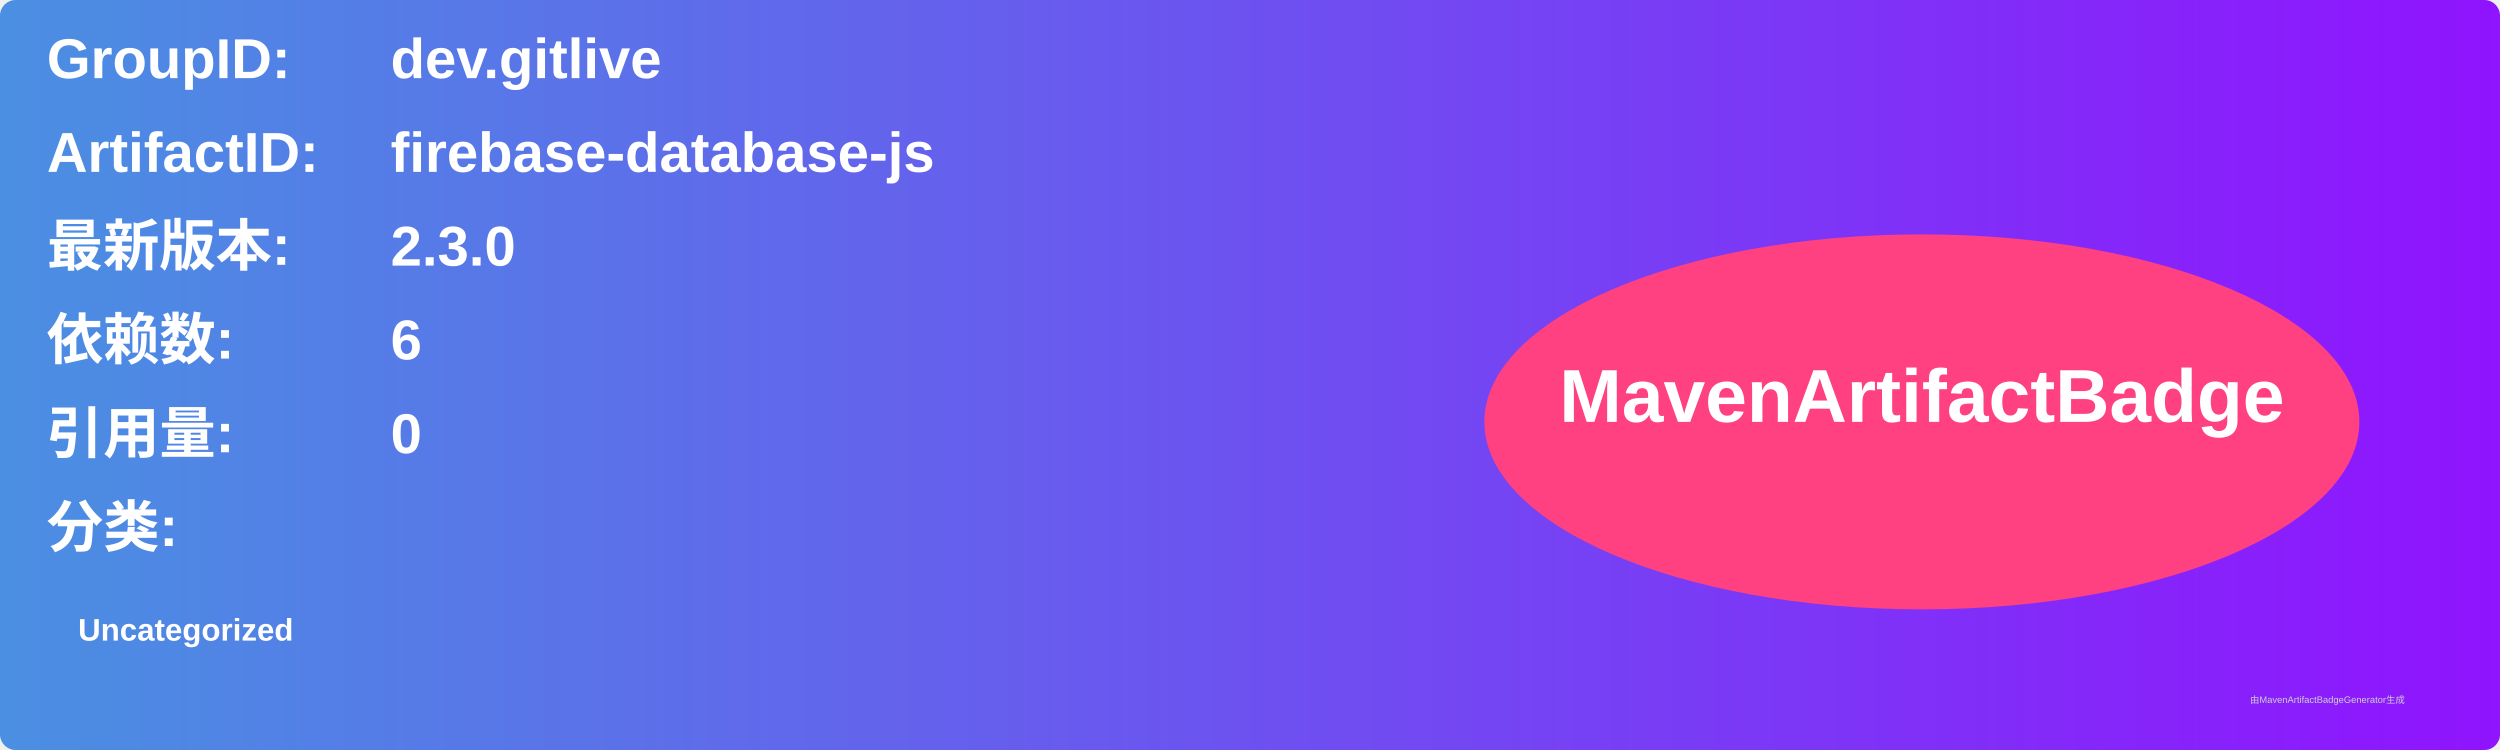
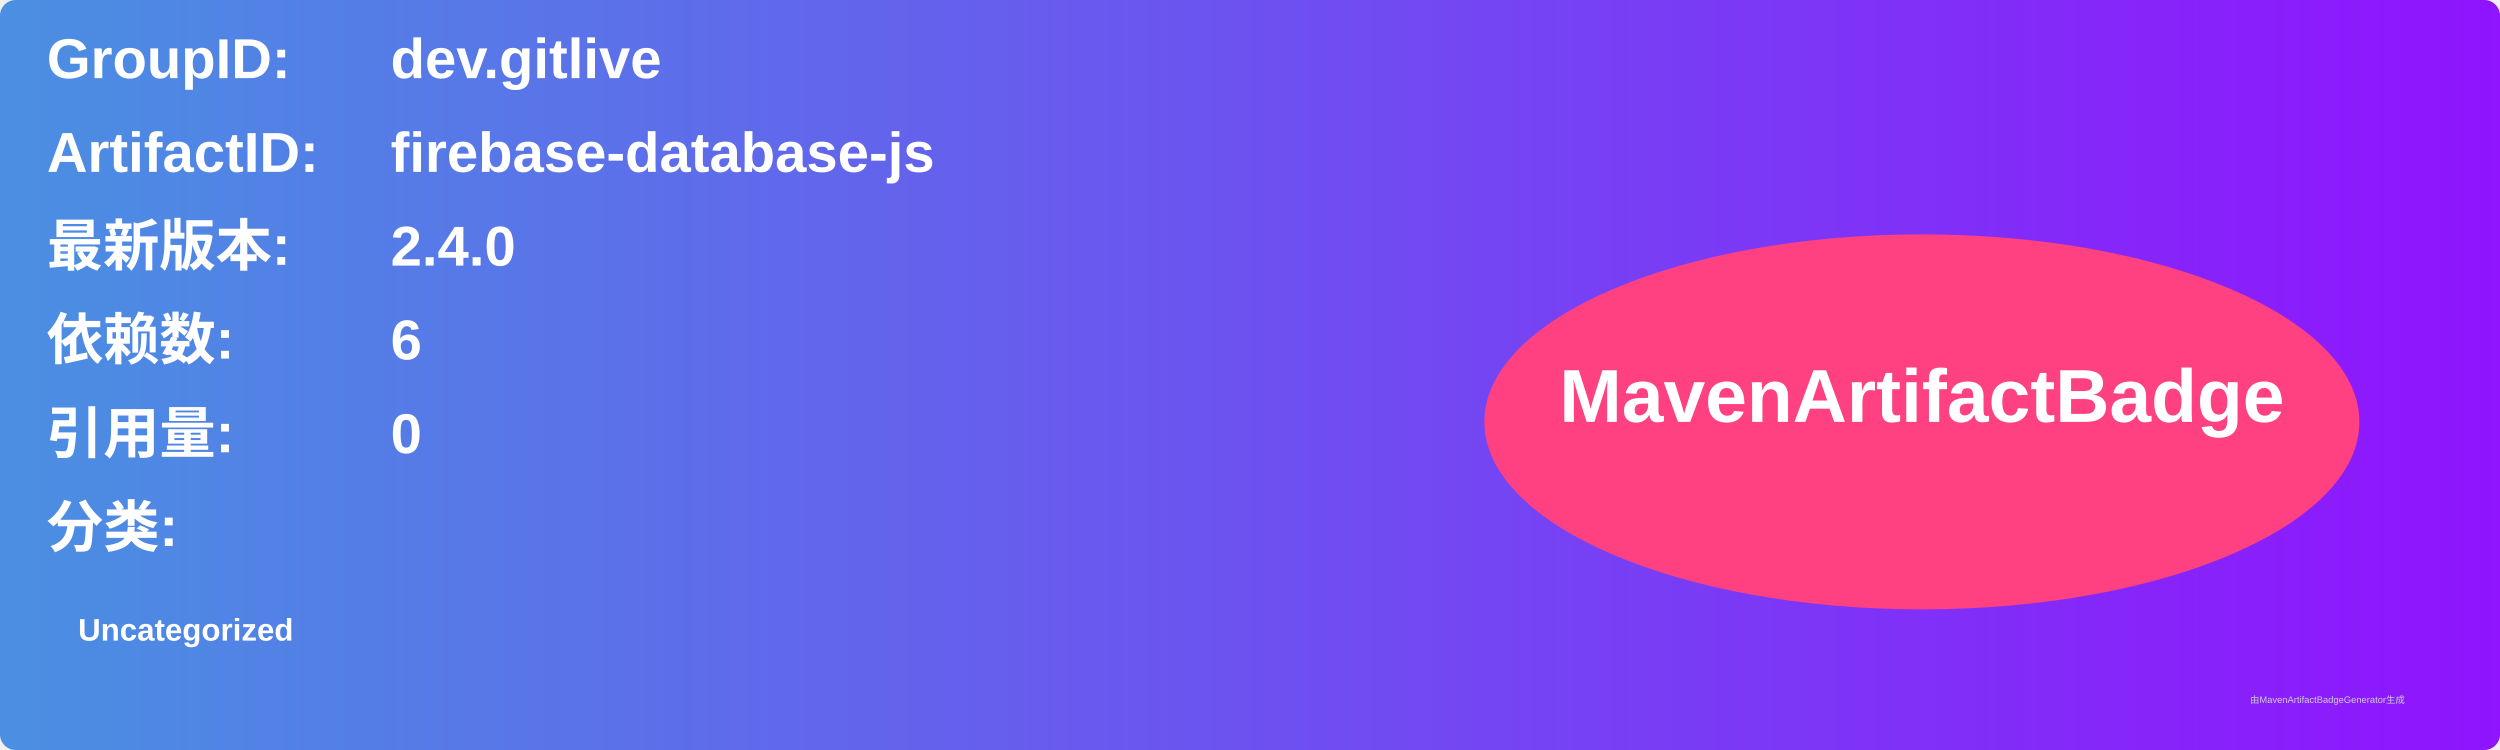
<svg xmlns="http://www.w3.org/2000/svg" width="800" height="240" viewBox="0 0 800 240">
  <linearGradient id="grad" x1="0%" y1="0%" x2="100%" y2="0%">
    <stop offset="0%" stop-color="#4a90e2" />
    <stop offset="100%" stop-color="#9013fe" />
  </linearGradient>
  <rect width="100%" height="100%" rx="5" ry="5" fill="url(#grad)" />
  <g transform="translate(15, 15)">
    <text x="0" y="10" font-family="Arial" font-size="18" fill="white" font-weight="bold" width="260">GroupID:</text>
    <text x="110" y="10" font-family="Arial" font-size="18" fill="white" font-weight="bold" width="460">dev.gitlive</text>
    <text x="0" y="40" font-family="Arial" font-size="18" fill="white" font-weight="bold" width="260">ArtifactID:</text>
    <text x="110" y="40" font-family="Arial" font-size="18" fill="white" font-weight="bold" width="460">firebase-database-js</text>
    <text x="0" y="70" font-family="Arial" font-size="18" fill="white" font-weight="bold">最新版本:</text>
    <text x="110" y="70" font-family="Arial" font-size="18" fill="white" font-weight="bold">
-       <tspan font-weight="bold">2.3.0</tspan>
+       <tspan font-weight="bold">2.4.0</tspan>
    </text>
    <text x="0" y="100" font-family="Arial" font-size="18" fill="white" font-weight="bold">依赖数: </text>
    <text x="110" y="100" font-family="Arial" font-size="18" fill="white">
      <tspan font-weight="bold">6</tspan>
    </text>
    <text x="0" y="130" font-family="Arial" font-size="18" fill="white" font-weight="bold">引用量: </text>
    <text x="110" y="130" font-family="Arial" font-size="18" fill="white">
      <tspan font-weight="bold">0</tspan>
    </text>
    <text x="0" y="160" font-family="Arial" font-size="18" fill="white" font-weight="bold">分类:</text>
    <text x="10" y="190" font-family="Arial" font-size="10" fill="white">
      <tspan font-weight="bold">Uncategorized</tspan>
    </text>
    <ellipse cx="600" cy="120" rx="140" ry="60" fill="#ff4081" />
    <text x="600" y="120" text-anchor="middle" font-family="Arial" font-size="24" fill="white" font-weight="bold">MavenArtifactBadge</text>
  </g>
  <text x="720" y="225" font-family="Arial" font-size="3" fill="#d0d0d0">由MavenArtifactBadgeGenerator生成</text>
</svg>
